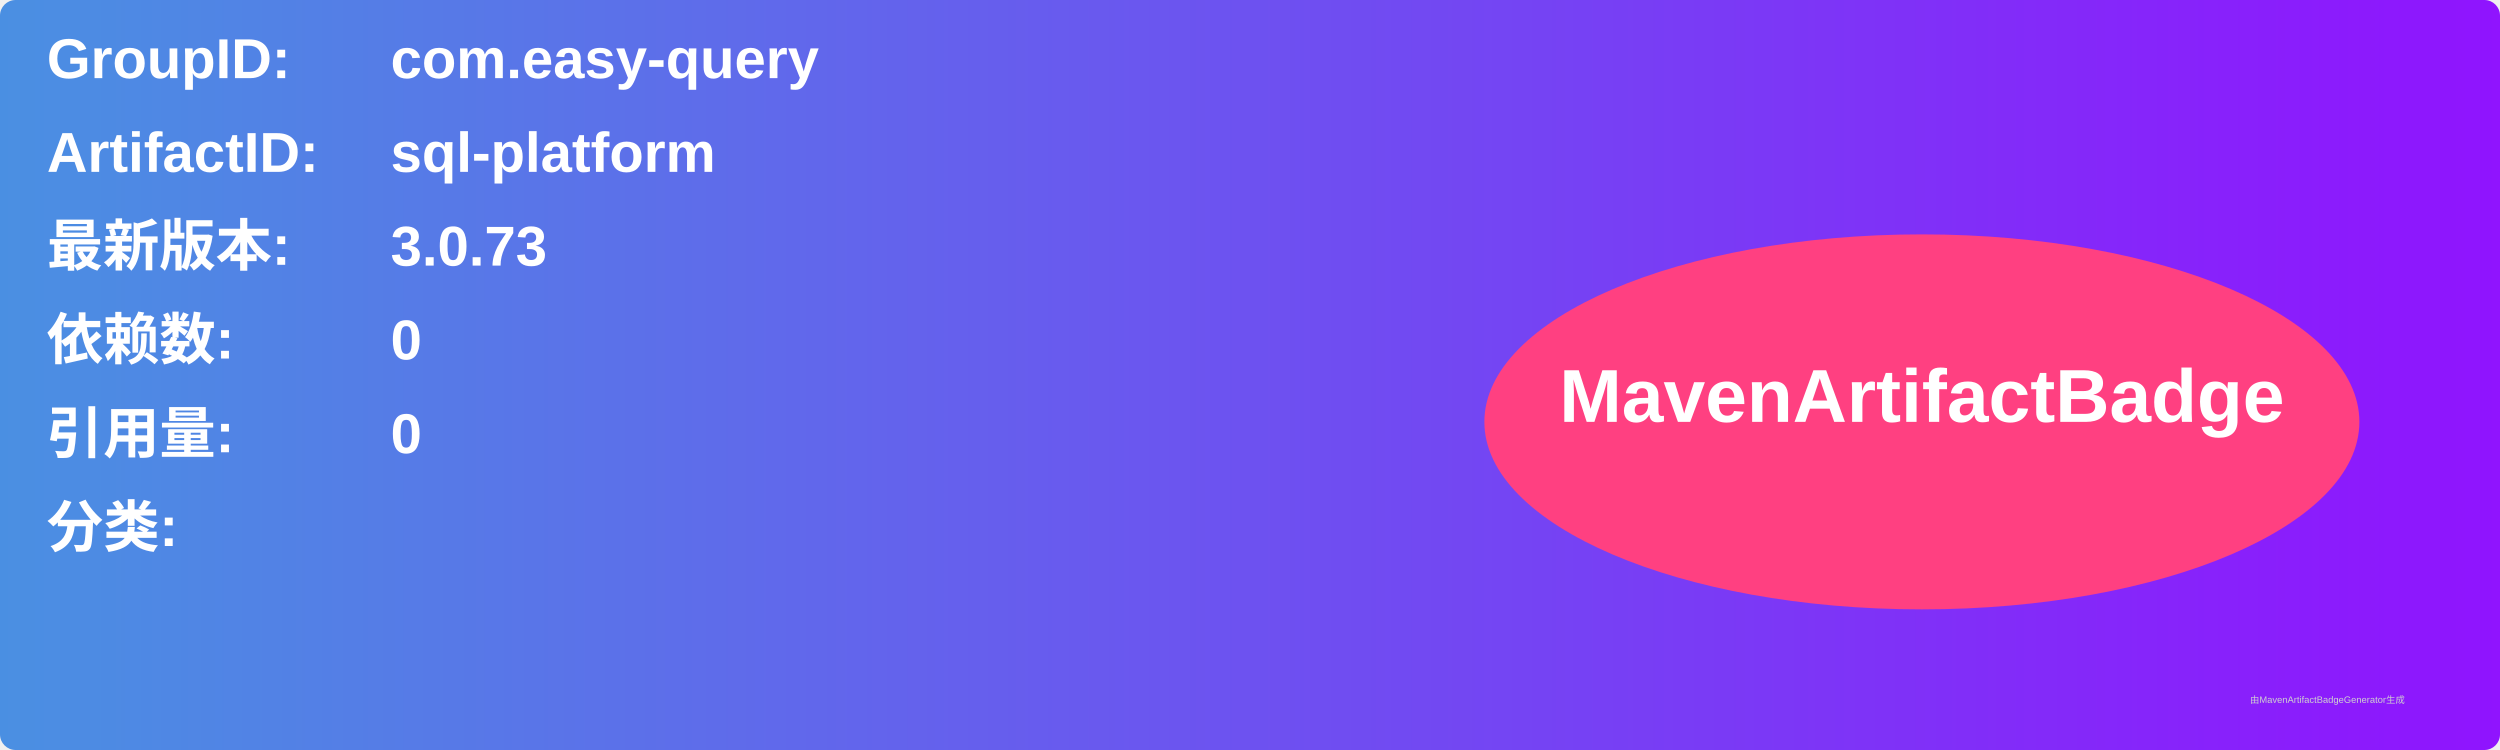
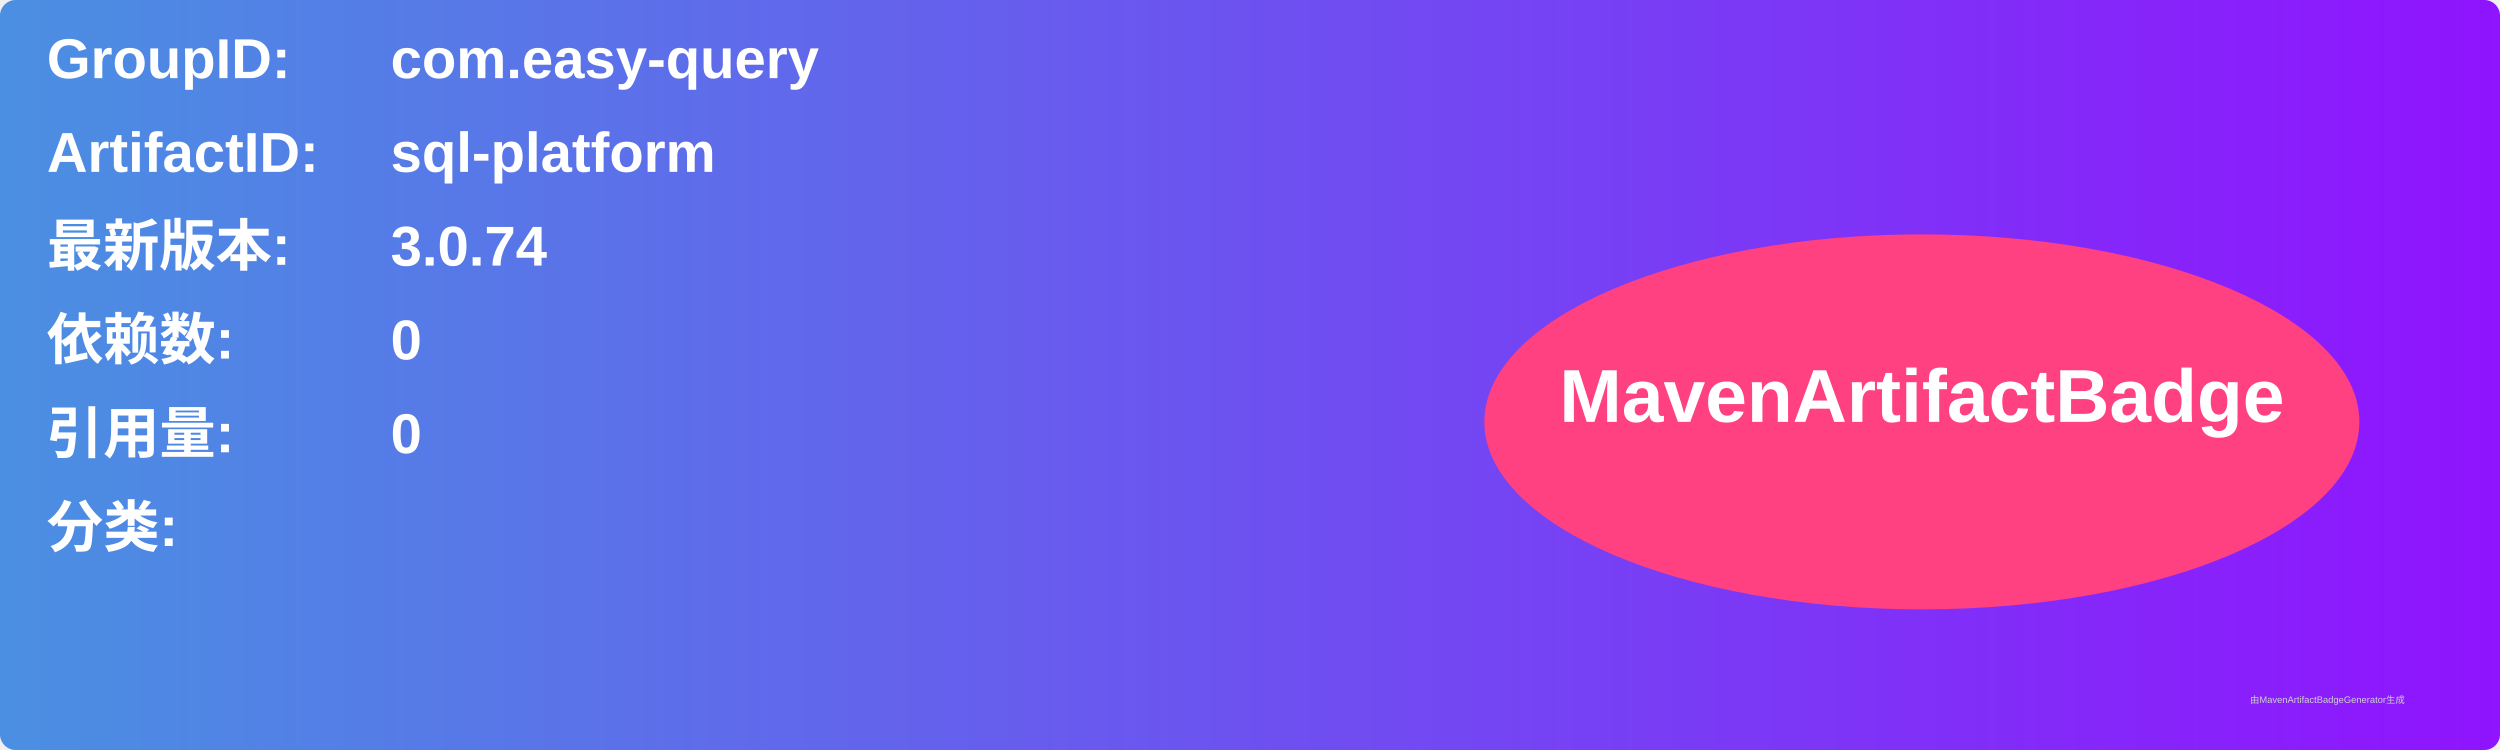
<svg xmlns="http://www.w3.org/2000/svg" width="800" height="240" viewBox="0 0 800 240">
  <linearGradient id="grad" x1="0%" y1="0%" x2="100%" y2="0%">
    <stop offset="0%" stop-color="#4a90e2" />
    <stop offset="100%" stop-color="#9013fe" />
  </linearGradient>
  <rect width="100%" height="100%" rx="5" ry="5" fill="url(#grad)" />
  <g transform="translate(15, 15)">
    <text x="0" y="10" font-family="Arial" font-size="18" fill="white" font-weight="bold" width="260">GroupID:</text>
    <text x="110" y="10" font-family="Arial" font-size="18" fill="white" font-weight="bold" width="460">com.easy-query</text>
    <text x="0" y="40" font-family="Arial" font-size="18" fill="white" font-weight="bold" width="260">ArtifactID:</text>
    <text x="110" y="40" font-family="Arial" font-size="18" fill="white" font-weight="bold" width="460">sql-platform</text>
    <text x="0" y="70" font-family="Arial" font-size="18" fill="white" font-weight="bold">最新版本:</text>
    <text x="110" y="70" font-family="Arial" font-size="18" fill="white" font-weight="bold">
-       <tspan font-weight="bold">3.0.73</tspan>
+       <tspan font-weight="bold">3.0.74</tspan>
    </text>
    <text x="0" y="100" font-family="Arial" font-size="18" fill="white" font-weight="bold">依赖数: </text>
    <text x="110" y="100" font-family="Arial" font-size="18" fill="white">
      <tspan font-weight="bold">0</tspan>
    </text>
    <text x="0" y="130" font-family="Arial" font-size="18" fill="white" font-weight="bold">引用量: </text>
    <text x="110" y="130" font-family="Arial" font-size="18" fill="white">
      <tspan font-weight="bold">0</tspan>
    </text>
    <text x="0" y="160" font-family="Arial" font-size="18" fill="white" font-weight="bold">分类:</text>
    <text x="10" y="190" font-family="Arial" font-size="10" fill="white">
      <tspan font-weight="bold" />
    </text>
    <ellipse cx="600" cy="120" rx="140" ry="60" fill="#ff4081" />
    <text x="600" y="120" text-anchor="middle" font-family="Arial" font-size="24" fill="white" font-weight="bold">MavenArtifactBadge</text>
  </g>
  <text x="720" y="225" font-family="Arial" font-size="3" fill="#d0d0d0">由MavenArtifactBadgeGenerator生成</text>
</svg>
